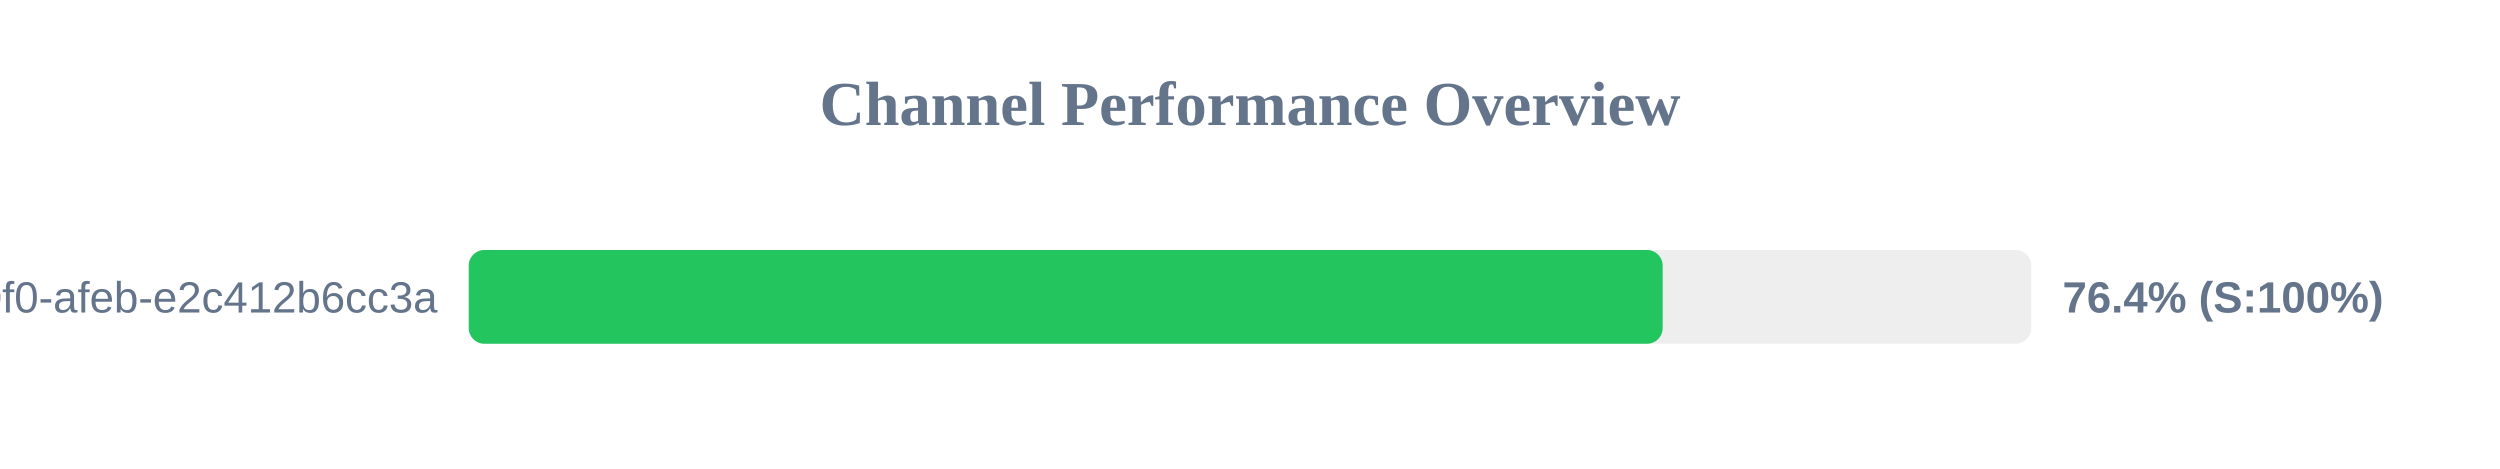
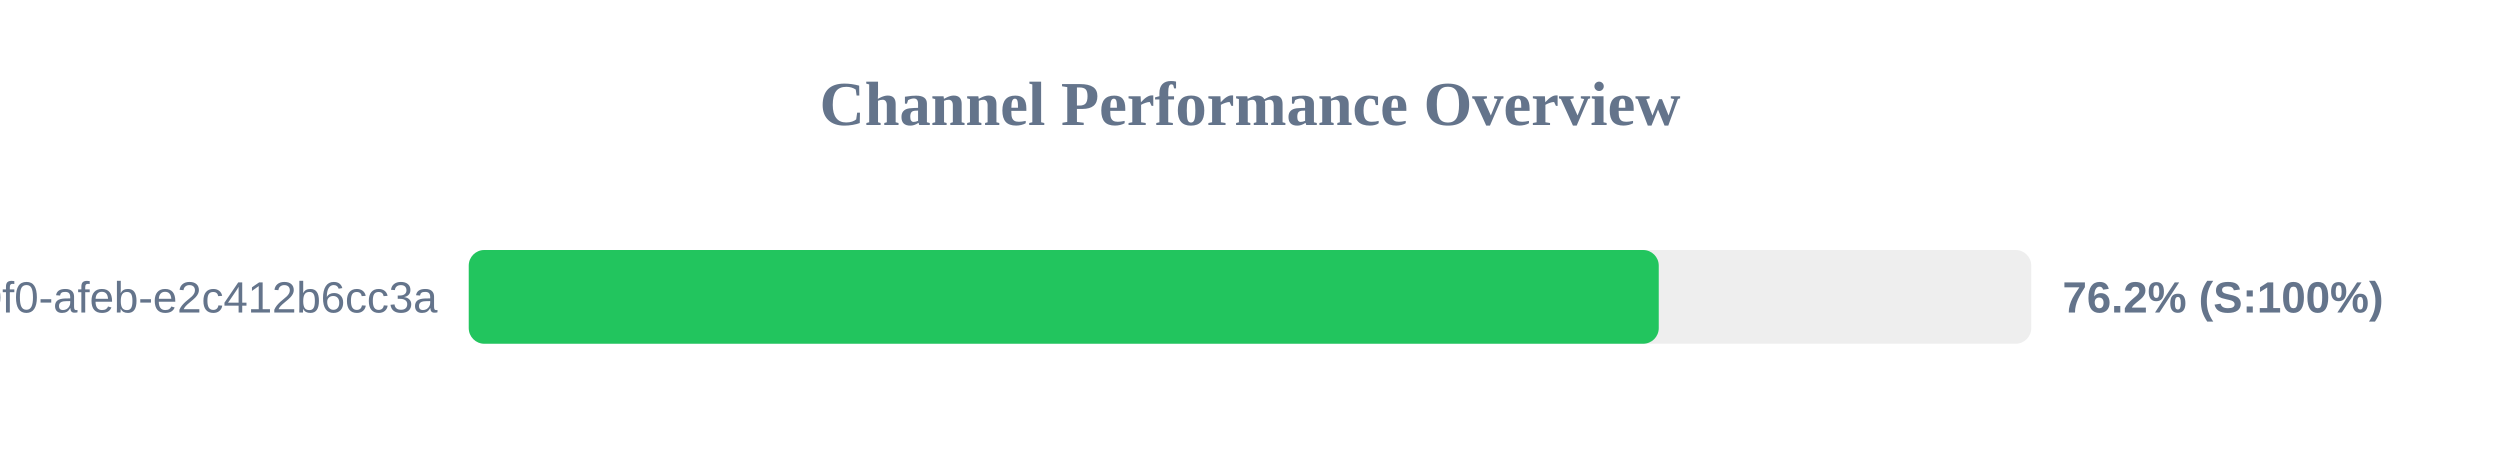
<svg xmlns="http://www.w3.org/2000/svg" width="800" height="150" version="1.1">
  <style>
        .row { font: 14px Arial; fill: #64748b; }
        .score { font: bold 14px Arial; fill: #64748b; }
    </style>
  <text x="400" y="40" text-anchor="middle" font-size="20px" font-weight="bold" fill="#64748b">Channel Performance Overview</text>
  <rect x="150" y="80" width="500" height="30" fill="#eee" rx="5" />
-   <rect x="150" y="80" width="382.05" height="30" fill="#22c55e" rx="5" />
+   <rect x="150" y="80" width="380.8" height="30" fill="#22c55e" rx="5" />
  <text x="140" y="100" text-anchor="end" class="row">?uuid=c6e02cd8-ce11-40f0-afeb-e2c412b6cc3a</text>
-   <text x="660" y="100" text-anchor="start" class="score">76.4% (S:100%)</text>
+   <text x="660" y="100" text-anchor="start" class="score">76.2% (S:100%)</text>
</svg>
